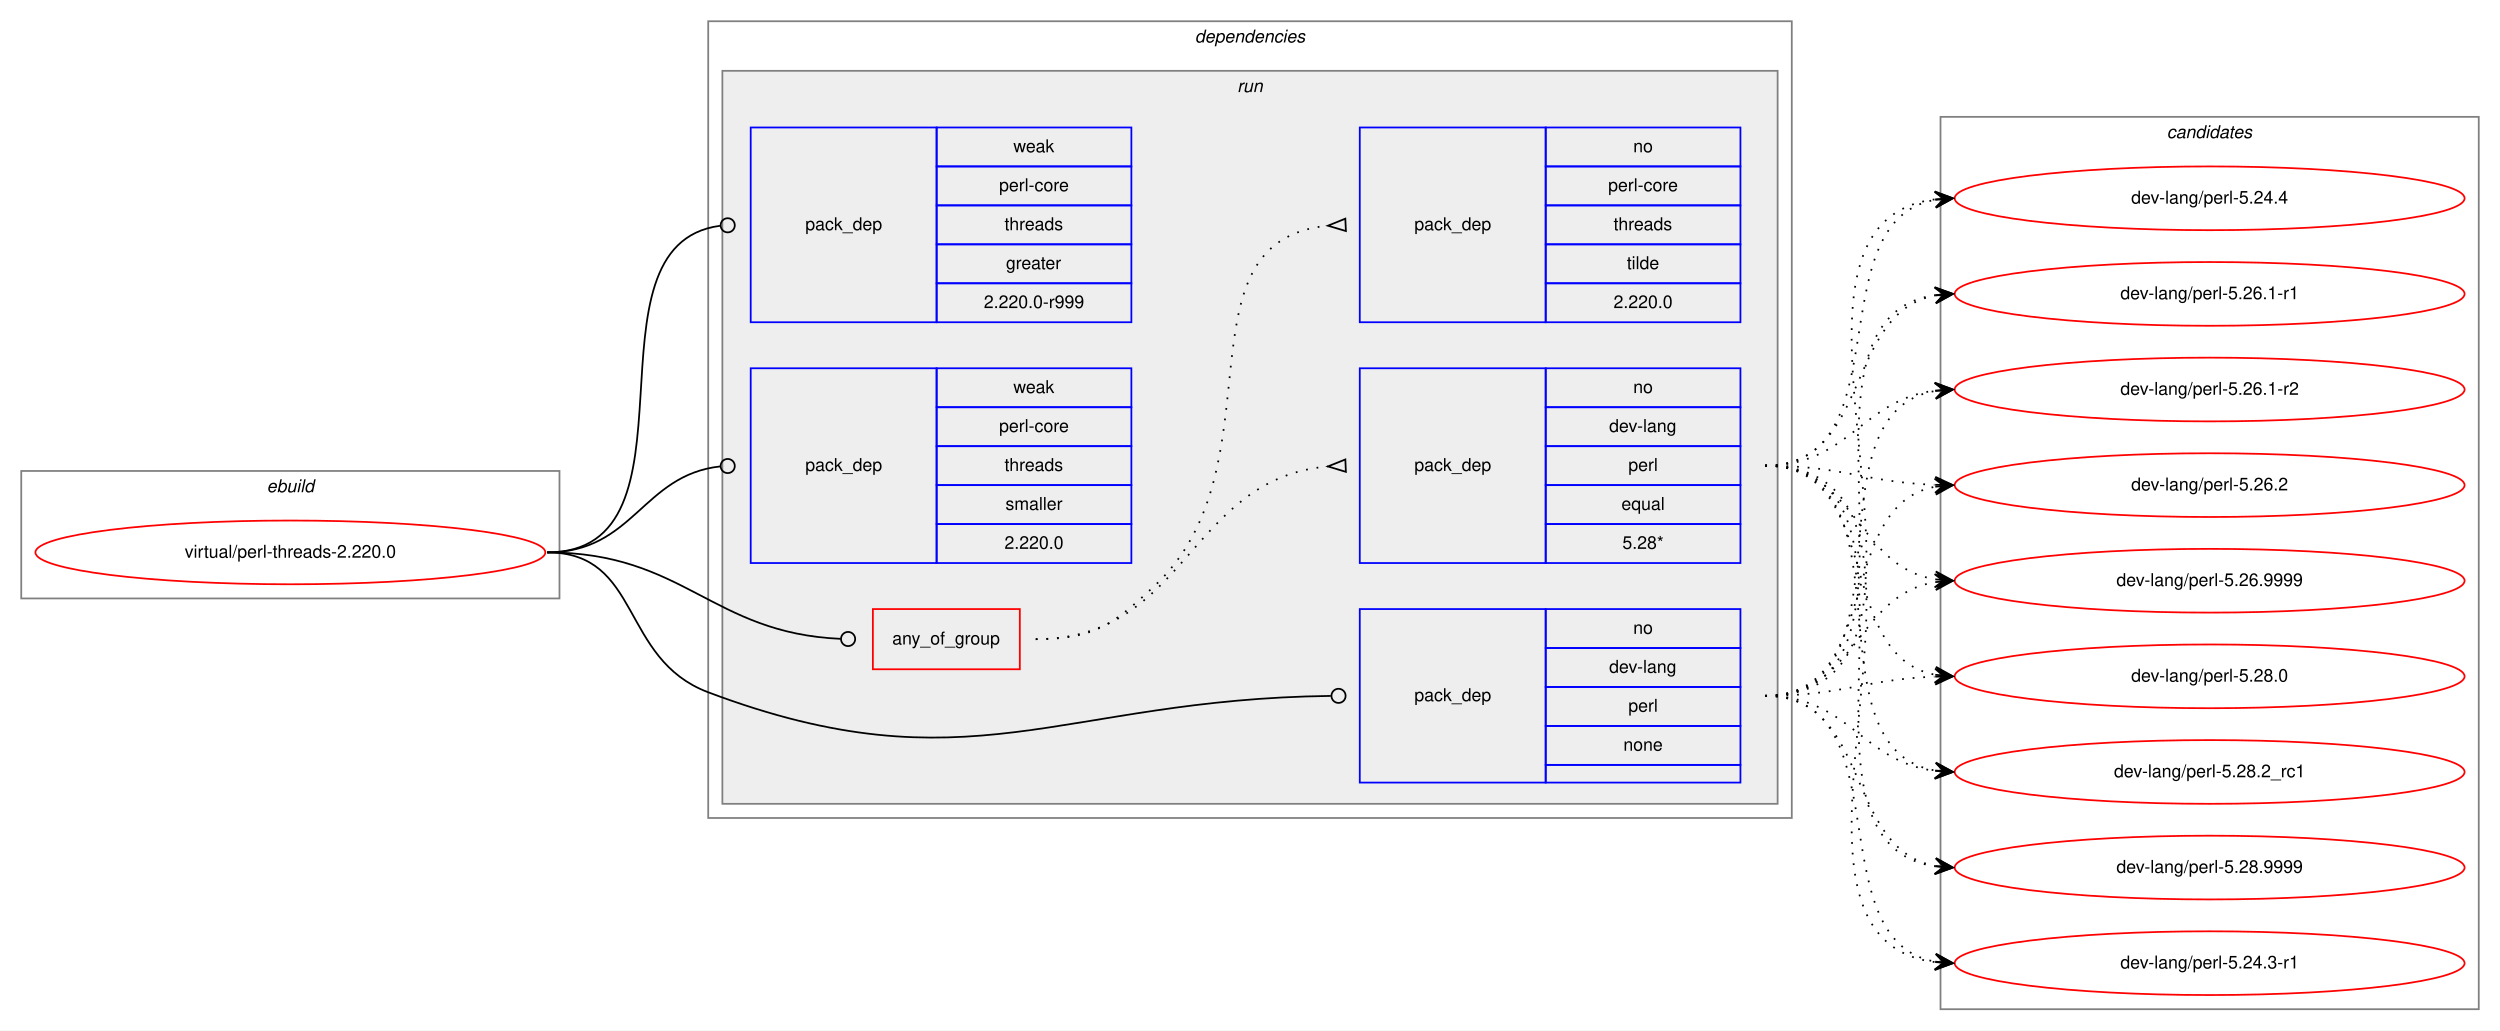
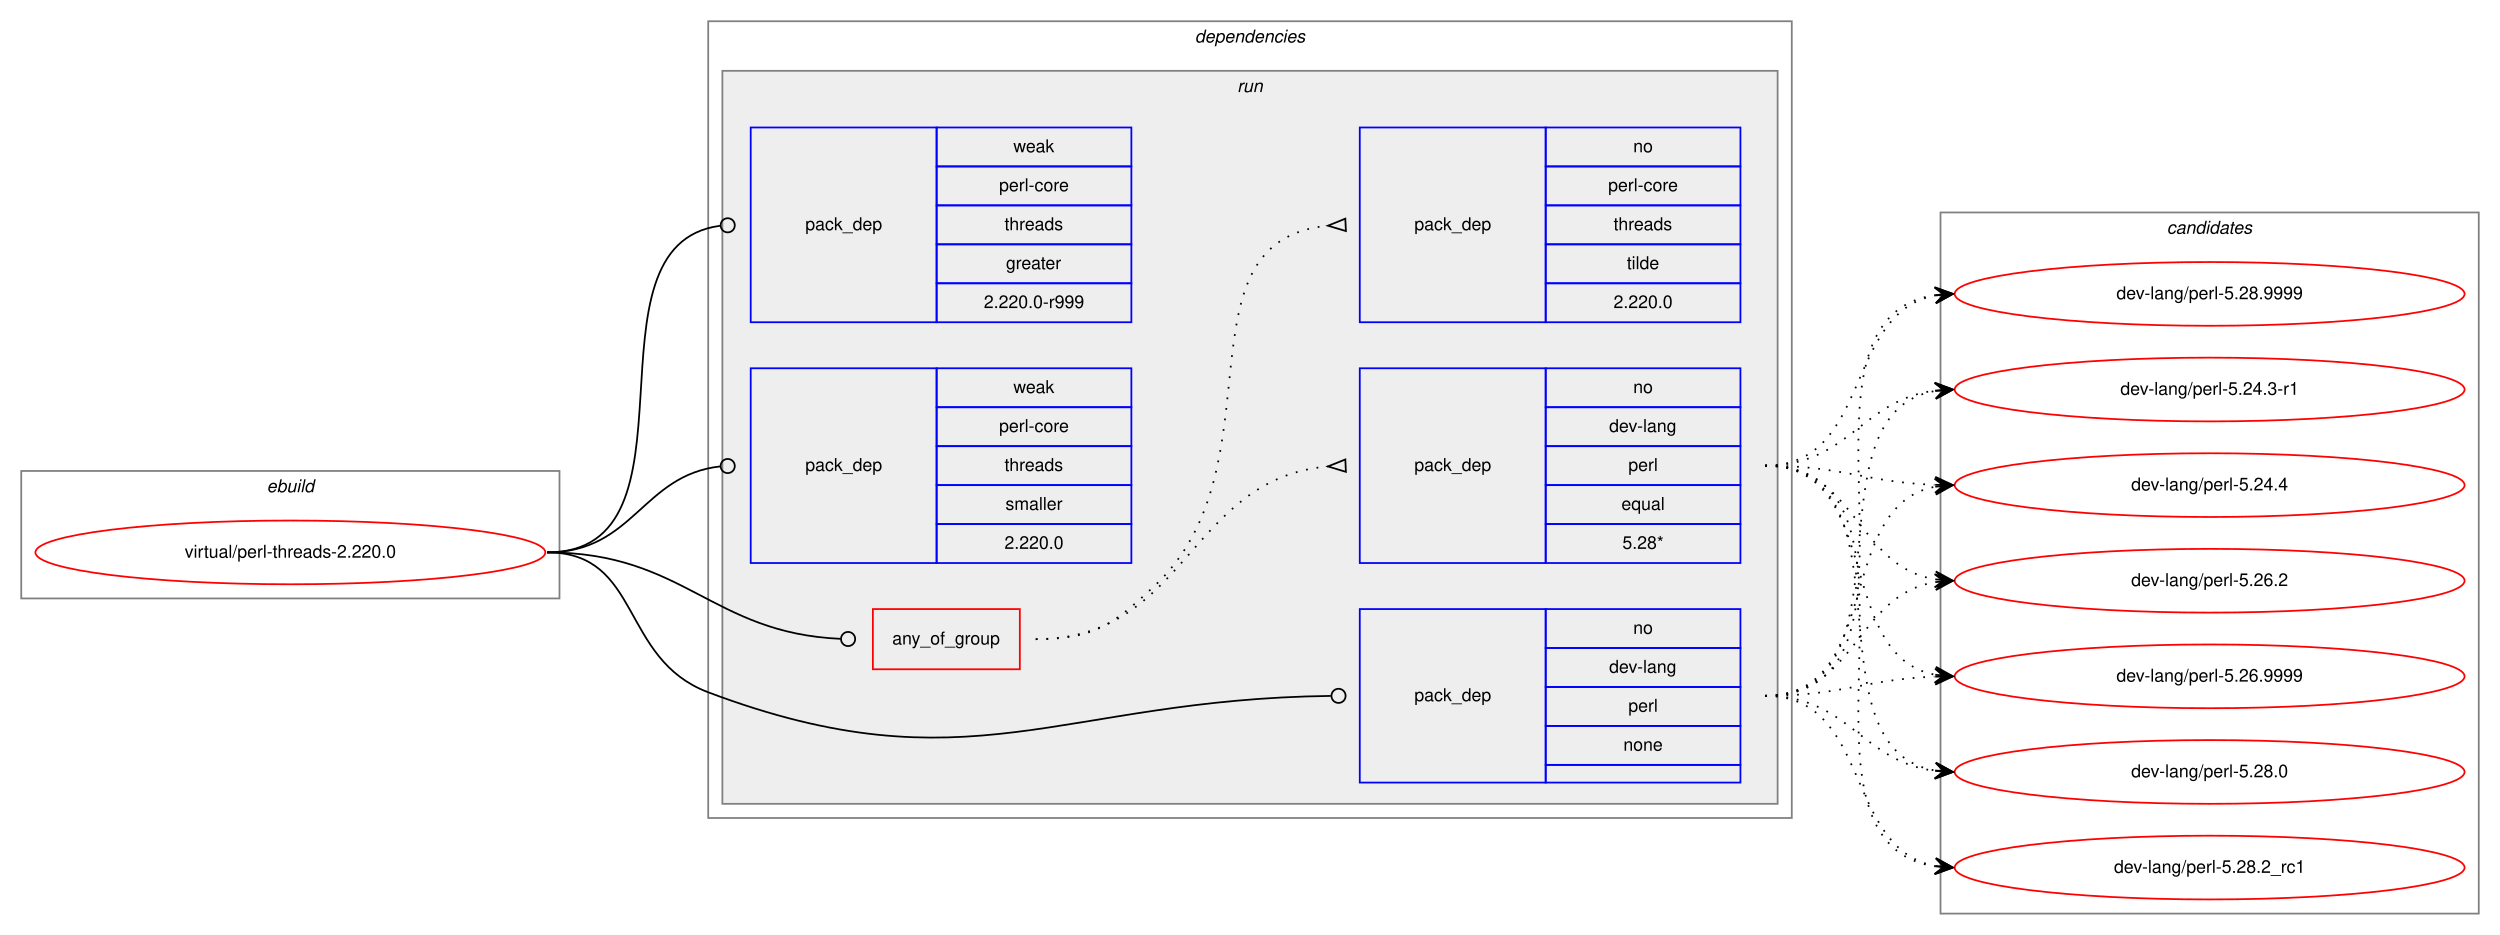
- <svg xmlns="http://www.w3.org/2000/svg" xmlns:xlink="http://www.w3.org/1999/xlink" width="1412pt" height="582pt" viewBox="0.00 0.00 1412.00 582.00">
-   <g id="graph0" class="graph" transform="scale(1 1) rotate(0) translate(4 578)">
-     <polygon fill="white" stroke="transparent" points="-4,4 -4,-578 1408,-578 1408,4 -4,4" />
+ <svg xmlns="http://www.w3.org/2000/svg" xmlns:xlink="http://www.w3.org/1999/xlink" width="1412pt" height="528pt" viewBox="0.00 0.00 1412.00 528.00">
+   <g id="graph0" class="graph" transform="scale(1 1) rotate(0) translate(4 524)">
+     <polygon fill="white" stroke="transparent" points="-4,4 -4,-524 1408,-524 1408,4 -4,4" />
    <g id="clust1" class="cluster">
-       <polygon fill="none" stroke="gray" points="8,-240 8,-312 312,-312 312,-240 8,-240" />
-       <text text-anchor="start" x="146.66" y="-300" font-family="Helvetica,sans-Serif" font-style="italic" font-size="10.00">ebuild</text>
+       <polygon fill="none" stroke="gray" points="8,-186 8,-258 312,-258 312,-186 8,-186" />
+       <text text-anchor="start" x="146.66" y="-246" font-family="Helvetica,sans-Serif" font-style="italic" font-size="10.00">ebuild</text>
    </g>
    <g id="clust2" class="cluster">
-       <polygon fill="none" stroke="gray" points="396,-116 396,-566 1008,-566 1008,-116 396,-116" />
-       <text text-anchor="start" x="670.88" y="-554" font-family="Helvetica,sans-Serif" font-style="italic" font-size="10.00">dependencies</text>
+       <polygon fill="none" stroke="gray" points="396,-62 396,-512 1008,-512 1008,-62 396,-62" />
+       <text text-anchor="start" x="670.88" y="-500" font-family="Helvetica,sans-Serif" font-style="italic" font-size="10.00">dependencies</text>
    </g>
    <g id="clust5" class="cluster">
-       <polygon fill="#eeeeee" stroke="gray" points="404,-124 404,-538 1000,-538 1000,-124 404,-124" />
-       <text text-anchor="start" x="694.78" y="-526" font-family="Helvetica,sans-Serif" font-style="italic" font-size="10.00">run</text>
+       <polygon fill="#eeeeee" stroke="gray" points="404,-70 404,-484 1000,-484 1000,-70 404,-70" />
+       <text text-anchor="start" x="694.78" y="-472" font-family="Helvetica,sans-Serif" font-style="italic" font-size="10.00">run</text>
    </g>
    <g id="clust12" class="cluster">
-       <polygon fill="none" stroke="gray" points="1092,-8 1092,-512 1396,-512 1396,-8 1092,-8" />
-       <text text-anchor="start" x="1219.82" y="-500" font-family="Helvetica,sans-Serif" font-style="italic" font-size="10.00">candidates</text>
+       <polygon fill="none" stroke="gray" points="1092,-8 1092,-404 1396,-404 1396,-8 1092,-8" />
+       <text text-anchor="start" x="1219.82" y="-392" font-family="Helvetica,sans-Serif" font-style="italic" font-size="10.00">candidates</text>
    </g>
    <g id="node1" class="node">
      <g id="a_node1">
        <a xlink:href="../virtual/perl-threads-2.220.0.svg" xlink:title="virtual/perl-threads-2.220.0">
-           <ellipse fill="none" stroke="red" cx="160" cy="-266" rx="144" ry="18" />
-           <text text-anchor="middle" x="160" y="-263" font-family="Helvetica,sans-Serif" font-size="10.00">virtual/perl-threads-2.220.0</text>
+           <ellipse fill="none" stroke="red" cx="160" cy="-212" rx="144" ry="18" />
+           <text text-anchor="middle" x="160" y="-209" font-family="Helvetica,sans-Serif" font-size="10.00">virtual/perl-threads-2.220.0</text>
        </a>
      </g>
    </g>
    <g id="node2" class="node">
-       <polygon fill="none" stroke="red" points="489,-200 489,-234 572,-234 572,-200 489,-200" />
-       <text text-anchor="start" x="499.93" y="-214" font-family="Helvetica,sans-Serif" font-size="10.00">any_of_group</text>
+       <polygon fill="none" stroke="red" points="489,-146 489,-180 572,-180 572,-146 489,-146" />
+       <text text-anchor="start" x="499.93" y="-160" font-family="Helvetica,sans-Serif" font-size="10.00">any_of_group</text>
    </g>
    <g id="edge3" class="edge">
-       <path fill="none" stroke="black" d="M305,-266C382.52,-266 397.64,-220.38 470.77,-217.18" />
-       <ellipse fill="none" stroke="black" cx="475" cy="-217.09" rx="4" ry="4" />
+       <path fill="none" stroke="black" d="M305,-212C382.52,-212 397.64,-166.38 470.77,-163.18" />
+       <ellipse fill="none" stroke="black" cx="475" cy="-163.09" rx="4" ry="4" />
    </g>
    <g id="node5" class="node">
-       <polygon fill="none" stroke="blue" points="764,-136 764,-234 869,-234 869,-136 764,-136" />
-       <text text-anchor="start" x="794.82" y="-182" font-family="Helvetica,sans-Serif" font-size="10.00">pack_dep</text>
-       <polygon fill="none" stroke="blue" points="869,-212 869,-234 979,-234 979,-212 869,-212" />
-       <text text-anchor="start" x="918.44" y="-220" font-family="Helvetica,sans-Serif" font-size="10.00">no</text>
-       <polygon fill="none" stroke="blue" points="869,-190 869,-212 979,-212 979,-190 869,-190" />
-       <text text-anchor="start" x="904.83" y="-198" font-family="Helvetica,sans-Serif" font-size="10.00">dev-lang</text>
-       <polygon fill="none" stroke="blue" points="869,-168 869,-190 979,-190 979,-168 869,-168" />
-       <text text-anchor="start" x="915.67" y="-176" font-family="Helvetica,sans-Serif" font-size="10.00">perl</text>
-       <polygon fill="none" stroke="blue" points="869,-146 869,-168 979,-168 979,-146 869,-146" />
-       <text text-anchor="start" x="912.88" y="-154" font-family="Helvetica,sans-Serif" font-size="10.00">none</text>
-       <polygon fill="none" stroke="blue" points="869,-136 869,-146 979,-146 979,-136 869,-136" />
+       <polygon fill="none" stroke="blue" points="764,-82 764,-180 869,-180 869,-82 764,-82" />
+       <text text-anchor="start" x="794.82" y="-128" font-family="Helvetica,sans-Serif" font-size="10.00">pack_dep</text>
+       <polygon fill="none" stroke="blue" points="869,-158 869,-180 979,-180 979,-158 869,-158" />
+       <text text-anchor="start" x="918.44" y="-166" font-family="Helvetica,sans-Serif" font-size="10.00">no</text>
+       <polygon fill="none" stroke="blue" points="869,-136 869,-158 979,-158 979,-136 869,-136" />
+       <text text-anchor="start" x="904.83" y="-144" font-family="Helvetica,sans-Serif" font-size="10.00">dev-lang</text>
+       <polygon fill="none" stroke="blue" points="869,-114 869,-136 979,-136 979,-114 869,-114" />
+       <text text-anchor="start" x="915.67" y="-122" font-family="Helvetica,sans-Serif" font-size="10.00">perl</text>
+       <polygon fill="none" stroke="blue" points="869,-92 869,-114 979,-114 979,-92 869,-92" />
+       <text text-anchor="start" x="912.88" y="-100" font-family="Helvetica,sans-Serif" font-size="10.00">none</text>
+       <polygon fill="none" stroke="blue" points="869,-82 869,-92 979,-92 979,-82 869,-82" />
    </g>
    <g id="edge4" class="edge">
-       <path fill="none" stroke="black" d="M305,-266C358.56,-266 345.88,-205.88 396,-187 543.1,-131.59 594.2,-183.12 747.66,-184.95" />
-       <ellipse fill="none" stroke="black" cx="752" cy="-184.98" rx="4" ry="4" />
+       <path fill="none" stroke="black" d="M305,-212C358.56,-212 345.88,-151.88 396,-133 543.1,-77.59 594.2,-129.12 747.66,-130.95" />
+       <ellipse fill="none" stroke="black" cx="752" cy="-130.98" rx="4" ry="4" />
    </g>
    <g id="node6" class="node">
-       <polygon fill="none" stroke="blue" points="420,-396 420,-506 525,-506 525,-396 420,-396" />
-       <text text-anchor="start" x="450.82" y="-448" font-family="Helvetica,sans-Serif" font-size="10.00">pack_dep</text>
-       <polygon fill="none" stroke="blue" points="525,-484 525,-506 635,-506 635,-484 525,-484" />
-       <text text-anchor="start" x="568.33" y="-492" font-family="Helvetica,sans-Serif" font-size="10.00">weak</text>
-       <polygon fill="none" stroke="blue" points="525,-462 525,-484 635,-484 635,-462 525,-462" />
-       <text text-anchor="start" x="560.28" y="-470" font-family="Helvetica,sans-Serif" font-size="10.00">perl-core</text>
-       <polygon fill="none" stroke="blue" points="525,-440 525,-462 635,-462 635,-440 525,-440" />
-       <text text-anchor="start" x="563.33" y="-448" font-family="Helvetica,sans-Serif" font-size="10.00">threads</text>
-       <polygon fill="none" stroke="blue" points="525,-418 525,-440 635,-440 635,-418 525,-418" />
-       <text text-anchor="start" x="564.16" y="-426" font-family="Helvetica,sans-Serif" font-size="10.00">greater</text>
-       <polygon fill="none" stroke="blue" points="525,-396 525,-418 635,-418 635,-396 525,-396" />
-       <text text-anchor="start" x="551.66" y="-404" font-family="Helvetica,sans-Serif" font-size="10.00">2.220.0-r999</text>
+       <polygon fill="none" stroke="blue" points="420,-342 420,-452 525,-452 525,-342 420,-342" />
+       <text text-anchor="start" x="450.82" y="-394" font-family="Helvetica,sans-Serif" font-size="10.00">pack_dep</text>
+       <polygon fill="none" stroke="blue" points="525,-430 525,-452 635,-452 635,-430 525,-430" />
+       <text text-anchor="start" x="568.33" y="-438" font-family="Helvetica,sans-Serif" font-size="10.00">weak</text>
+       <polygon fill="none" stroke="blue" points="525,-408 525,-430 635,-430 635,-408 525,-408" />
+       <text text-anchor="start" x="560.28" y="-416" font-family="Helvetica,sans-Serif" font-size="10.00">perl-core</text>
+       <polygon fill="none" stroke="blue" points="525,-386 525,-408 635,-408 635,-386 525,-386" />
+       <text text-anchor="start" x="563.33" y="-394" font-family="Helvetica,sans-Serif" font-size="10.00">threads</text>
+       <polygon fill="none" stroke="blue" points="525,-364 525,-386 635,-386 635,-364 525,-364" />
+       <text text-anchor="start" x="564.16" y="-372" font-family="Helvetica,sans-Serif" font-size="10.00">greater</text>
+       <polygon fill="none" stroke="blue" points="525,-342 525,-364 635,-364 635,-342 525,-342" />
+       <text text-anchor="start" x="551.66" y="-350" font-family="Helvetica,sans-Serif" font-size="10.00">2.220.0-r999</text>
    </g>
    <g id="edge5" class="edge">
-       <path fill="none" stroke="black" d="M305,-266C396.8,-266 321.28,-439.62 402.63,-450.47" />
-       <ellipse fill="none" stroke="black" cx="407.01" cy="-450.75" rx="4" ry="4" />
+       <path fill="none" stroke="black" d="M305,-212C396.8,-212 321.28,-385.62 402.63,-396.47" />
+       <ellipse fill="none" stroke="black" cx="407.01" cy="-396.75" rx="4" ry="4" />
    </g>
    <g id="node7" class="node">
-       <polygon fill="none" stroke="blue" points="420,-260 420,-370 525,-370 525,-260 420,-260" />
-       <text text-anchor="start" x="450.82" y="-312" font-family="Helvetica,sans-Serif" font-size="10.00">pack_dep</text>
-       <polygon fill="none" stroke="blue" points="525,-348 525,-370 635,-370 635,-348 525,-348" />
-       <text text-anchor="start" x="568.33" y="-356" font-family="Helvetica,sans-Serif" font-size="10.00">weak</text>
-       <polygon fill="none" stroke="blue" points="525,-326 525,-348 635,-348 635,-326 525,-326" />
-       <text text-anchor="start" x="560.28" y="-334" font-family="Helvetica,sans-Serif" font-size="10.00">perl-core</text>
-       <polygon fill="none" stroke="blue" points="525,-304 525,-326 635,-326 635,-304 525,-304" />
-       <text text-anchor="start" x="563.33" y="-312" font-family="Helvetica,sans-Serif" font-size="10.00">threads</text>
-       <polygon fill="none" stroke="blue" points="525,-282 525,-304 635,-304 635,-282 525,-282" />
-       <text text-anchor="start" x="563.89" y="-290" font-family="Helvetica,sans-Serif" font-size="10.00">smaller</text>
-       <polygon fill="none" stroke="blue" points="525,-260 525,-282 635,-282 635,-260 525,-260" />
-       <text text-anchor="start" x="563.32" y="-268" font-family="Helvetica,sans-Serif" font-size="10.00">2.220.0</text>
+       <polygon fill="none" stroke="blue" points="420,-206 420,-316 525,-316 525,-206 420,-206" />
+       <text text-anchor="start" x="450.82" y="-258" font-family="Helvetica,sans-Serif" font-size="10.00">pack_dep</text>
+       <polygon fill="none" stroke="blue" points="525,-294 525,-316 635,-316 635,-294 525,-294" />
+       <text text-anchor="start" x="568.33" y="-302" font-family="Helvetica,sans-Serif" font-size="10.00">weak</text>
+       <polygon fill="none" stroke="blue" points="525,-272 525,-294 635,-294 635,-272 525,-272" />
+       <text text-anchor="start" x="560.28" y="-280" font-family="Helvetica,sans-Serif" font-size="10.00">perl-core</text>
+       <polygon fill="none" stroke="blue" points="525,-250 525,-272 635,-272 635,-250 525,-250" />
+       <text text-anchor="start" x="563.33" y="-258" font-family="Helvetica,sans-Serif" font-size="10.00">threads</text>
+       <polygon fill="none" stroke="blue" points="525,-228 525,-250 635,-250 635,-228 525,-228" />
+       <text text-anchor="start" x="563.89" y="-236" font-family="Helvetica,sans-Serif" font-size="10.00">smaller</text>
+       <polygon fill="none" stroke="blue" points="525,-206 525,-228 635,-228 635,-206 525,-206" />
+       <text text-anchor="start" x="563.32" y="-214" font-family="Helvetica,sans-Serif" font-size="10.00">2.220.0</text>
    </g>
    <g id="edge6" class="edge">
-       <path fill="none" stroke="black" d="M305,-266C354.06,-266 358.71,-309.79 402.91,-314.58" />
-       <ellipse fill="none" stroke="black" cx="407.01" cy="-314.79" rx="4" ry="4" />
+       <path fill="none" stroke="black" d="M305,-212C354.06,-212 358.71,-255.79 402.91,-260.58" />
+       <ellipse fill="none" stroke="black" cx="407.01" cy="-260.79" rx="4" ry="4" />
    </g>
    <g id="node3" class="node">
-       <polygon fill="none" stroke="blue" points="764,-260 764,-370 869,-370 869,-260 764,-260" />
-       <text text-anchor="start" x="794.82" y="-312" font-family="Helvetica,sans-Serif" font-size="10.00">pack_dep</text>
-       <polygon fill="none" stroke="blue" points="869,-348 869,-370 979,-370 979,-348 869,-348" />
-       <text text-anchor="start" x="918.44" y="-356" font-family="Helvetica,sans-Serif" font-size="10.00">no</text>
-       <polygon fill="none" stroke="blue" points="869,-326 869,-348 979,-348 979,-326 869,-326" />
-       <text text-anchor="start" x="904.83" y="-334" font-family="Helvetica,sans-Serif" font-size="10.00">dev-lang</text>
-       <polygon fill="none" stroke="blue" points="869,-304 869,-326 979,-326 979,-304 869,-304" />
-       <text text-anchor="start" x="915.67" y="-312" font-family="Helvetica,sans-Serif" font-size="10.00">perl</text>
-       <polygon fill="none" stroke="blue" points="869,-282 869,-304 979,-304 979,-282 869,-282" />
-       <text text-anchor="start" x="911.77" y="-290" font-family="Helvetica,sans-Serif" font-size="10.00">equal</text>
-       <polygon fill="none" stroke="blue" points="869,-260 869,-282 979,-282 979,-260 869,-260" />
-       <text text-anchor="start" x="912.33" y="-268" font-family="Helvetica,sans-Serif" font-size="10.00">5.28*</text>
+       <polygon fill="none" stroke="blue" points="764,-206 764,-316 869,-316 869,-206 764,-206" />
+       <text text-anchor="start" x="794.82" y="-258" font-family="Helvetica,sans-Serif" font-size="10.00">pack_dep</text>
+       <polygon fill="none" stroke="blue" points="869,-294 869,-316 979,-316 979,-294 869,-294" />
+       <text text-anchor="start" x="918.44" y="-302" font-family="Helvetica,sans-Serif" font-size="10.00">no</text>
+       <polygon fill="none" stroke="blue" points="869,-272 869,-294 979,-294 979,-272 869,-272" />
+       <text text-anchor="start" x="904.83" y="-280" font-family="Helvetica,sans-Serif" font-size="10.00">dev-lang</text>
+       <polygon fill="none" stroke="blue" points="869,-250 869,-272 979,-272 979,-250 869,-250" />
+       <text text-anchor="start" x="915.67" y="-258" font-family="Helvetica,sans-Serif" font-size="10.00">perl</text>
+       <polygon fill="none" stroke="blue" points="869,-228 869,-250 979,-250 979,-228 869,-228" />
+       <text text-anchor="start" x="911.77" y="-236" font-family="Helvetica,sans-Serif" font-size="10.00">equal</text>
+       <polygon fill="none" stroke="blue" points="869,-206 869,-228 979,-228 979,-206 869,-206" />
+       <text text-anchor="start" x="912.33" y="-214" font-family="Helvetica,sans-Serif" font-size="10.00">5.28*</text>
    </g>
    <g id="edge1" class="edge">
-       <path fill="none" stroke="black" stroke-dasharray="1,5" d="M581,-217C666.66,-217 666.97,-307.49 745.97,-314.56" />
-       <polygon fill="none" stroke="black" points="755.85,-318.5 746.01,-314.56 756.15,-311.5 755.85,-318.5" />
+       <path fill="none" stroke="black" stroke-dasharray="1,5" d="M581,-163C666.66,-163 666.97,-253.49 745.97,-260.56" />
+       <polygon fill="none" stroke="black" points="755.85,-264.5 746.01,-260.56 756.15,-257.5 755.85,-264.5" />
    </g>
    <g id="node4" class="node">
-       <polygon fill="none" stroke="blue" points="764,-396 764,-506 869,-506 869,-396 764,-396" />
-       <text text-anchor="start" x="794.82" y="-448" font-family="Helvetica,sans-Serif" font-size="10.00">pack_dep</text>
-       <polygon fill="none" stroke="blue" points="869,-484 869,-506 979,-506 979,-484 869,-484" />
-       <text text-anchor="start" x="918.44" y="-492" font-family="Helvetica,sans-Serif" font-size="10.00">no</text>
-       <polygon fill="none" stroke="blue" points="869,-462 869,-484 979,-484 979,-462 869,-462" />
-       <text text-anchor="start" x="904.28" y="-470" font-family="Helvetica,sans-Serif" font-size="10.00">perl-core</text>
-       <polygon fill="none" stroke="blue" points="869,-440 869,-462 979,-462 979,-440 869,-440" />
-       <text text-anchor="start" x="907.33" y="-448" font-family="Helvetica,sans-Serif" font-size="10.00">threads</text>
-       <polygon fill="none" stroke="blue" points="869,-418 869,-440 979,-440 979,-418 869,-418" />
-       <text text-anchor="start" x="914.83" y="-426" font-family="Helvetica,sans-Serif" font-size="10.00">tilde</text>
-       <polygon fill="none" stroke="blue" points="869,-396 869,-418 979,-418 979,-396 869,-396" />
-       <text text-anchor="start" x="907.32" y="-404" font-family="Helvetica,sans-Serif" font-size="10.00">2.220.0</text>
+       <polygon fill="none" stroke="blue" points="764,-342 764,-452 869,-452 869,-342 764,-342" />
+       <text text-anchor="start" x="794.82" y="-394" font-family="Helvetica,sans-Serif" font-size="10.00">pack_dep</text>
+       <polygon fill="none" stroke="blue" points="869,-430 869,-452 979,-452 979,-430 869,-430" />
+       <text text-anchor="start" x="918.44" y="-438" font-family="Helvetica,sans-Serif" font-size="10.00">no</text>
+       <polygon fill="none" stroke="blue" points="869,-408 869,-430 979,-430 979,-408 869,-408" />
+       <text text-anchor="start" x="904.28" y="-416" font-family="Helvetica,sans-Serif" font-size="10.00">perl-core</text>
+       <polygon fill="none" stroke="blue" points="869,-386 869,-408 979,-408 979,-386 869,-386" />
+       <text text-anchor="start" x="907.33" y="-394" font-family="Helvetica,sans-Serif" font-size="10.00">threads</text>
+       <polygon fill="none" stroke="blue" points="869,-364 869,-386 979,-386 979,-364 869,-364" />
+       <text text-anchor="start" x="914.83" y="-372" font-family="Helvetica,sans-Serif" font-size="10.00">tilde</text>
+       <polygon fill="none" stroke="blue" points="869,-342 869,-364 979,-364 979,-342 869,-342" />
+       <text text-anchor="start" x="907.32" y="-350" font-family="Helvetica,sans-Serif" font-size="10.00">2.220.0</text>
    </g>
    <g id="edge2" class="edge">
-       <path fill="none" stroke="black" stroke-dasharray="1,5" d="M581,-217C613.63,-217 624.18,-224.7 648,-247 720.26,-314.65 658.12,-441.66 745.8,-450.51" />
-       <polygon fill="none" stroke="black" points="755.83,-454.5 746.01,-450.52 756.17,-447.5 755.83,-454.5" />
+       <path fill="none" stroke="black" stroke-dasharray="1,5" d="M581,-163C613.63,-163 624.18,-170.7 648,-193 720.26,-260.65 658.12,-387.66 745.8,-396.51" />
+       <polygon fill="none" stroke="black" points="755.83,-400.5 746.01,-396.52 756.17,-393.5 755.83,-400.5" />
    </g>
    <g id="node8" class="node">
      <g id="a_node8">
        <a xlink:href="../dev-lang/perl-5.24.3-r1.svg" xlink:title="dev-lang/perl-5.24.3-r1">
-           <ellipse fill="none" stroke="red" cx="1244" cy="-34" rx="144" ry="18" />
-           <text text-anchor="middle" x="1244" y="-31" font-family="Helvetica,sans-Serif" font-size="10.00">dev-lang/perl-5.24.3-r1</text>
+           <ellipse fill="none" stroke="red" cx="1244" cy="-304" rx="144" ry="18" />
+           <text text-anchor="middle" x="1244" y="-301" font-family="Helvetica,sans-Serif" font-size="10.00">dev-lang/perl-5.24.3-r1</text>
        </a>
      </g>
    </g>
    <g id="edge7" class="edge">
-       <path fill="none" stroke="black" stroke-dasharray="1,5" d="M993,-315C1122.83,-315 974.1,-49.16 1088.7,-34.62" />
-       <polygon fill="black" stroke="black" points="1099,-34 1089.29,-39.09 1094.01,-34.3 1089.02,-34.6 1089.02,-34.6 1089.02,-34.6 1094.01,-34.3 1088.75,-30.11 1099,-34 1099,-34" />
+       <path fill="none" stroke="black" stroke-dasharray="1,5" d="M993,-261C1040.27,-261 1047.32,-298.17 1088.93,-303.39" />
+       <polygon fill="black" stroke="black" points="1099,-304 1088.75,-307.89 1094.01,-303.7 1089.02,-303.4 1089.02,-303.4 1089.02,-303.4 1094.01,-303.7 1089.29,-298.91 1099,-304 1099,-304" />
    </g>
    <g id="node9" class="node">
      <g id="a_node9">
        <a xlink:href="../dev-lang/perl-5.24.4.svg" xlink:title="dev-lang/perl-5.24.4">
-           <ellipse fill="none" stroke="red" cx="1244" cy="-466" rx="144" ry="18" />
-           <text text-anchor="middle" x="1244" y="-463" font-family="Helvetica,sans-Serif" font-size="10.00">dev-lang/perl-5.24.4</text>
+           <ellipse fill="none" stroke="red" cx="1244" cy="-250" rx="144" ry="18" />
+           <text text-anchor="middle" x="1244" y="-247" font-family="Helvetica,sans-Serif" font-size="10.00">dev-lang/perl-5.24.4</text>
        </a>
      </g>
    </g>
    <g id="edge8" class="edge">
-       <path fill="none" stroke="black" stroke-dasharray="1,5" d="M993,-315C1071.31,-315 1021.93,-452.74 1088.77,-465.11" />
-       <polygon fill="black" stroke="black" points="1099,-466 1088.65,-469.62 1094.02,-465.57 1089.04,-465.14 1089.04,-465.14 1089.04,-465.14 1094.02,-465.57 1089.43,-460.65 1099,-466 1099,-466" />
+       <path fill="none" stroke="black" stroke-dasharray="1,5" d="M993,-261C1036.66,-261 1049.65,-251.65 1088.53,-250.19" />
+       <polygon fill="black" stroke="black" points="1099,-250 1089.08,-254.68 1094,-250.09 1089,-250.18 1089,-250.18 1089,-250.18 1094,-250.09 1088.92,-245.68 1099,-250 1099,-250" />
    </g>
    <g id="node10" class="node">
      <g id="a_node10">
-         <a xlink:href="../dev-lang/perl-5.26.1-r1.svg" xlink:title="dev-lang/perl-5.26.1-r1">
-           <ellipse fill="none" stroke="red" cx="1244" cy="-412" rx="144" ry="18" />
-           <text text-anchor="middle" x="1244" y="-409" font-family="Helvetica,sans-Serif" font-size="10.00">dev-lang/perl-5.26.1-r1</text>
+         <a xlink:href="../dev-lang/perl-5.26.2.svg" xlink:title="dev-lang/perl-5.26.2">
+           <ellipse fill="none" stroke="red" cx="1244" cy="-196" rx="144" ry="18" />
+           <text text-anchor="middle" x="1244" y="-193" font-family="Helvetica,sans-Serif" font-size="10.00">dev-lang/perl-5.26.2</text>
        </a>
      </g>
    </g>
    <g id="edge9" class="edge">
-       <path fill="none" stroke="black" stroke-dasharray="1,5" d="M993,-315C1053.24,-315 1037.33,-401.32 1088.94,-411.1" />
-       <polygon fill="black" stroke="black" points="1099,-412 1088.64,-415.59 1094.02,-411.56 1089.04,-411.11 1089.04,-411.11 1089.04,-411.11 1094.02,-411.56 1089.44,-406.63 1099,-412 1099,-412" />
+       <path fill="none" stroke="black" stroke-dasharray="1,5" d="M993,-261C1044.7,-261 1044.07,-204.11 1089.03,-196.78" />
+       <polygon fill="black" stroke="black" points="1099,-196 1089.38,-201.26 1094.02,-196.39 1089.03,-196.78 1089.03,-196.78 1089.03,-196.78 1094.02,-196.39 1088.68,-192.29 1099,-196 1099,-196" />
    </g>
    <g id="node11" class="node">
      <g id="a_node11">
-         <a xlink:href="../dev-lang/perl-5.26.1-r2.svg" xlink:title="dev-lang/perl-5.26.1-r2">
-           <ellipse fill="none" stroke="red" cx="1244" cy="-358" rx="144" ry="18" />
-           <text text-anchor="middle" x="1244" y="-355" font-family="Helvetica,sans-Serif" font-size="10.00">dev-lang/perl-5.26.1-r2</text>
+         <a xlink:href="../dev-lang/perl-5.26.9999.svg" xlink:title="dev-lang/perl-5.26.9999">
+           <ellipse fill="none" stroke="red" cx="1244" cy="-142" rx="144" ry="18" />
+           <text text-anchor="middle" x="1244" y="-139" font-family="Helvetica,sans-Serif" font-size="10.00">dev-lang/perl-5.26.9999</text>
        </a>
      </g>
    </g>
    <g id="edge10" class="edge">
-       <path fill="none" stroke="black" stroke-dasharray="1,5" d="M993,-315C1040.27,-315 1047.32,-352.17 1088.93,-357.39" />
-       <polygon fill="black" stroke="black" points="1099,-358 1088.75,-361.89 1094.01,-357.7 1089.02,-357.4 1089.02,-357.4 1089.02,-357.4 1094.01,-357.7 1089.29,-352.91 1099,-358 1099,-358" />
+       <path fill="none" stroke="black" stroke-dasharray="1,5" d="M993,-261C1060.23,-261 1031.52,-153.78 1089.01,-142.89" />
+       <polygon fill="black" stroke="black" points="1099,-142 1089.44,-147.37 1094.02,-142.44 1089.04,-142.89 1089.04,-142.89 1089.04,-142.89 1094.02,-142.44 1088.64,-138.4 1099,-142 1099,-142" />
    </g>
    <g id="node12" class="node">
      <g id="a_node12">
-         <a xlink:href="../dev-lang/perl-5.26.2.svg" xlink:title="dev-lang/perl-5.26.2">
-           <ellipse fill="none" stroke="red" cx="1244" cy="-304" rx="144" ry="18" />
-           <text text-anchor="middle" x="1244" y="-301" font-family="Helvetica,sans-Serif" font-size="10.00">dev-lang/perl-5.26.2</text>
+         <a xlink:href="../dev-lang/perl-5.28.0.svg" xlink:title="dev-lang/perl-5.28.0">
+           <ellipse fill="none" stroke="red" cx="1244" cy="-88" rx="144" ry="18" />
+           <text text-anchor="middle" x="1244" y="-85" font-family="Helvetica,sans-Serif" font-size="10.00">dev-lang/perl-5.28.0</text>
        </a>
      </g>
    </g>
    <g id="edge11" class="edge">
-       <path fill="none" stroke="black" stroke-dasharray="1,5" d="M993,-315C1036.66,-315 1049.65,-305.65 1088.53,-304.19" />
-       <polygon fill="black" stroke="black" points="1099,-304 1089.08,-308.68 1094,-304.09 1089,-304.18 1089,-304.18 1089,-304.18 1094,-304.09 1088.92,-299.68 1099,-304 1099,-304" />
+       <path fill="none" stroke="black" stroke-dasharray="1,5" d="M993,-261C1079.48,-261 1014.65,-101.9 1088.71,-88.85" />
+       <polygon fill="black" stroke="black" points="1099,-88 1089.4,-93.31 1094.02,-88.41 1089.03,-88.82 1089.03,-88.82 1089.03,-88.82 1094.02,-88.41 1088.66,-84.34 1099,-88 1099,-88" />
    </g>
    <g id="node13" class="node">
      <g id="a_node13">
-         <a xlink:href="../dev-lang/perl-5.26.9999.svg" xlink:title="dev-lang/perl-5.26.9999">
-           <ellipse fill="none" stroke="red" cx="1244" cy="-250" rx="144" ry="18" />
-           <text text-anchor="middle" x="1244" y="-247" font-family="Helvetica,sans-Serif" font-size="10.00">dev-lang/perl-5.26.9999</text>
+         <a xlink:href="../dev-lang/perl-5.28.2_rc1.svg" xlink:title="dev-lang/perl-5.28.2_rc1">
+           <ellipse fill="none" stroke="red" cx="1244" cy="-34" rx="144" ry="18" />
+           <text text-anchor="middle" x="1244" y="-31" font-family="Helvetica,sans-Serif" font-size="10.00">dev-lang/perl-5.28.2_rc1</text>
        </a>
      </g>
    </g>
    <g id="edge12" class="edge">
-       <path fill="none" stroke="black" stroke-dasharray="1,5" d="M993,-315C1044.7,-315 1044.07,-258.11 1089.03,-250.78" />
-       <polygon fill="black" stroke="black" points="1099,-250 1089.38,-255.26 1094.02,-250.39 1089.03,-250.78 1089.03,-250.78 1089.03,-250.78 1094.02,-250.39 1088.68,-246.29 1099,-250 1099,-250" />
+       <path fill="none" stroke="black" stroke-dasharray="1,5" d="M993,-261C1100.76,-261 994.94,-48.4 1088.93,-34.69" />
+       <polygon fill="black" stroke="black" points="1099,-34 1089.33,-39.18 1094.01,-34.34 1089.02,-34.69 1089.02,-34.69 1089.02,-34.69 1094.01,-34.34 1088.71,-30.2 1099,-34 1099,-34" />
    </g>
    <g id="node14" class="node">
      <g id="a_node14">
-         <a xlink:href="../dev-lang/perl-5.28.0.svg" xlink:title="dev-lang/perl-5.28.0">
-           <ellipse fill="none" stroke="red" cx="1244" cy="-196" rx="144" ry="18" />
-           <text text-anchor="middle" x="1244" y="-193" font-family="Helvetica,sans-Serif" font-size="10.00">dev-lang/perl-5.28.0</text>
+         <a xlink:href="../dev-lang/perl-5.28.9999.svg" xlink:title="dev-lang/perl-5.28.9999">
+           <ellipse fill="none" stroke="red" cx="1244" cy="-358" rx="144" ry="18" />
+           <text text-anchor="middle" x="1244" y="-355" font-family="Helvetica,sans-Serif" font-size="10.00">dev-lang/perl-5.28.9999</text>
        </a>
      </g>
    </g>
    <g id="edge13" class="edge">
-       <path fill="none" stroke="black" stroke-dasharray="1,5" d="M993,-315C1060.23,-315 1031.52,-207.78 1089.01,-196.89" />
-       <polygon fill="black" stroke="black" points="1099,-196 1089.44,-201.37 1094.02,-196.44 1089.04,-196.89 1089.04,-196.89 1089.04,-196.89 1094.02,-196.44 1088.64,-192.4 1099,-196 1099,-196" />
-     </g>
-     <g id="node15" class="node">
-       <g id="a_node15">
-         <a xlink:href="../dev-lang/perl-5.28.2_rc1.svg" xlink:title="dev-lang/perl-5.28.2_rc1">
-           <ellipse fill="none" stroke="red" cx="1244" cy="-142" rx="144" ry="18" />
-           <text text-anchor="middle" x="1244" y="-139" font-family="Helvetica,sans-Serif" font-size="10.00">dev-lang/perl-5.28.2_rc1</text>
-         </a>
-       </g>
+       <path fill="none" stroke="black" stroke-dasharray="1,5" d="M993,-261C1053.24,-261 1037.33,-347.32 1088.94,-357.1" />
+       <polygon fill="black" stroke="black" points="1099,-358 1088.64,-361.59 1094.02,-357.56 1089.04,-357.11 1089.04,-357.11 1089.04,-357.11 1094.02,-357.56 1089.44,-352.63 1099,-358 1099,-358" />
    </g>
    <g id="edge14" class="edge">
-       <path fill="none" stroke="black" stroke-dasharray="1,5" d="M993,-315C1079.48,-315 1014.65,-155.9 1088.71,-142.85" />
-       <polygon fill="black" stroke="black" points="1099,-142 1089.4,-147.31 1094.02,-142.41 1089.03,-142.82 1089.03,-142.82 1089.03,-142.82 1094.02,-142.41 1088.66,-138.34 1099,-142 1099,-142" />
-     </g>
-     <g id="node16" class="node">
-       <g id="a_node16">
-         <a xlink:href="../dev-lang/perl-5.28.9999.svg" xlink:title="dev-lang/perl-5.28.9999">
-           <ellipse fill="none" stroke="red" cx="1244" cy="-88" rx="144" ry="18" />
-           <text text-anchor="middle" x="1244" y="-85" font-family="Helvetica,sans-Serif" font-size="10.00">dev-lang/perl-5.28.9999</text>
-         </a>
-       </g>
+       <path fill="none" stroke="black" stroke-dasharray="1,5" d="M993,-131C1079.48,-131 1014.65,-290.1 1088.71,-303.15" />
+       <polygon fill="black" stroke="black" points="1099,-304 1088.66,-307.66 1094.02,-303.59 1089.03,-303.18 1089.03,-303.18 1089.03,-303.18 1094.02,-303.59 1089.4,-298.69 1099,-304 1099,-304" />
    </g>
    <g id="edge15" class="edge">
-       <path fill="none" stroke="black" stroke-dasharray="1,5" d="M993,-315C1100.76,-315 994.94,-102.4 1088.93,-88.69" />
-       <polygon fill="black" stroke="black" points="1099,-88 1089.33,-93.18 1094.01,-88.34 1089.02,-88.69 1089.02,-88.69 1089.02,-88.69 1094.01,-88.34 1088.71,-84.2 1099,-88 1099,-88" />
+       <path fill="none" stroke="black" stroke-dasharray="1,5" d="M993,-131C1060.23,-131 1031.52,-238.22 1089.01,-249.11" />
+       <polygon fill="black" stroke="black" points="1099,-250 1088.64,-253.6 1094.02,-249.56 1089.04,-249.11 1089.04,-249.11 1089.04,-249.11 1094.02,-249.56 1089.44,-244.63 1099,-250 1099,-250" />
    </g>
    <g id="edge16" class="edge">
-       <path fill="none" stroke="black" stroke-dasharray="1,5" d="M993,-185C1071.31,-185 1021.93,-47.26 1088.77,-34.89" />
-       <polygon fill="black" stroke="black" points="1099,-34 1089.43,-39.35 1094.02,-34.43 1089.04,-34.86 1089.04,-34.86 1089.04,-34.86 1094.02,-34.43 1088.65,-30.38 1099,-34 1099,-34" />
+       <path fill="none" stroke="black" stroke-dasharray="1,5" d="M993,-131C1044.7,-131 1044.07,-187.89 1089.03,-195.22" />
+       <polygon fill="black" stroke="black" points="1099,-196 1088.68,-199.71 1094.02,-195.61 1089.03,-195.22 1089.03,-195.22 1089.03,-195.22 1094.02,-195.61 1089.38,-190.74 1099,-196 1099,-196" />
    </g>
    <g id="edge17" class="edge">
-       <path fill="none" stroke="black" stroke-dasharray="1,5" d="M993,-185C1122.83,-185 974.1,-450.84 1088.7,-465.38" />
-       <polygon fill="black" stroke="black" points="1099,-466 1088.75,-469.89 1094.01,-465.7 1089.02,-465.4 1089.02,-465.4 1089.02,-465.4 1094.01,-465.7 1089.29,-460.91 1099,-466 1099,-466" />
+       <path fill="none" stroke="black" stroke-dasharray="1,5" d="M993,-131C1036.66,-131 1049.65,-140.35 1088.53,-141.81" />
+       <polygon fill="black" stroke="black" points="1099,-142 1088.92,-146.32 1094,-141.91 1089,-141.82 1089,-141.82 1089,-141.82 1094,-141.91 1089.08,-137.32 1099,-142 1099,-142" />
    </g>
    <g id="edge18" class="edge">
-       <path fill="none" stroke="black" stroke-dasharray="1,5" d="M993,-185C1100.76,-185 994.94,-397.6 1088.93,-411.31" />
-       <polygon fill="black" stroke="black" points="1099,-412 1088.71,-415.8 1094.01,-411.66 1089.02,-411.31 1089.02,-411.31 1089.02,-411.31 1094.01,-411.66 1089.33,-406.82 1099,-412 1099,-412" />
+       <path fill="none" stroke="black" stroke-dasharray="1,5" d="M993,-131C1040.27,-131 1047.32,-93.83 1088.93,-88.61" />
+       <polygon fill="black" stroke="black" points="1099,-88 1089.29,-93.09 1094.01,-88.3 1089.02,-88.6 1089.02,-88.6 1089.02,-88.6 1094.01,-88.3 1088.75,-84.11 1099,-88 1099,-88" />
    </g>
    <g id="edge19" class="edge">
-       <path fill="none" stroke="black" stroke-dasharray="1,5" d="M993,-185C1079.48,-185 1014.65,-344.1 1088.71,-357.15" />
-       <polygon fill="black" stroke="black" points="1099,-358 1088.66,-361.66 1094.02,-357.59 1089.03,-357.18 1089.03,-357.18 1089.03,-357.18 1094.02,-357.59 1089.4,-352.69 1099,-358 1099,-358" />
+       <path fill="none" stroke="black" stroke-dasharray="1,5" d="M993,-131C1053.24,-131 1037.33,-44.68 1088.94,-34.9" />
+       <polygon fill="black" stroke="black" points="1099,-34 1089.44,-39.37 1094.02,-34.44 1089.04,-34.89 1089.04,-34.89 1089.04,-34.89 1094.02,-34.44 1088.64,-30.41 1099,-34 1099,-34" />
    </g>
    <g id="edge20" class="edge">
-       <path fill="none" stroke="black" stroke-dasharray="1,5" d="M993,-185C1060.23,-185 1031.52,-292.22 1089.01,-303.11" />
-       <polygon fill="black" stroke="black" points="1099,-304 1088.64,-307.6 1094.02,-303.56 1089.04,-303.11 1089.04,-303.11 1089.04,-303.11 1094.02,-303.56 1089.44,-298.63 1099,-304 1099,-304" />
-     </g>
-     <g id="edge21" class="edge">
-       <path fill="none" stroke="black" stroke-dasharray="1,5" d="M993,-185C1044.7,-185 1044.07,-241.89 1089.03,-249.22" />
-       <polygon fill="black" stroke="black" points="1099,-250 1088.68,-253.71 1094.02,-249.61 1089.03,-249.22 1089.03,-249.22 1089.03,-249.22 1094.02,-249.61 1089.38,-244.74 1099,-250 1099,-250" />
-     </g>
-     <g id="edge22" class="edge">
-       <path fill="none" stroke="black" stroke-dasharray="1,5" d="M993,-185C1036.66,-185 1049.65,-194.35 1088.53,-195.81" />
-       <polygon fill="black" stroke="black" points="1099,-196 1088.92,-200.32 1094,-195.91 1089,-195.82 1089,-195.82 1089,-195.82 1094,-195.91 1089.08,-191.32 1099,-196 1099,-196" />
-     </g>
-     <g id="edge23" class="edge">
-       <path fill="none" stroke="black" stroke-dasharray="1,5" d="M993,-185C1040.27,-185 1047.32,-147.83 1088.93,-142.61" />
-       <polygon fill="black" stroke="black" points="1099,-142 1089.29,-147.09 1094.01,-142.3 1089.02,-142.6 1089.02,-142.6 1089.02,-142.6 1094.01,-142.3 1088.75,-138.11 1099,-142 1099,-142" />
-     </g>
-     <g id="edge24" class="edge">
-       <path fill="none" stroke="black" stroke-dasharray="1,5" d="M993,-185C1053.24,-185 1037.33,-98.68 1088.94,-88.9" />
-       <polygon fill="black" stroke="black" points="1099,-88 1089.44,-93.37 1094.02,-88.44 1089.04,-88.89 1089.04,-88.89 1089.04,-88.89 1094.02,-88.44 1088.64,-84.41 1099,-88 1099,-88" />
+       <path fill="none" stroke="black" stroke-dasharray="1,5" d="M993,-131C1100.76,-131 994.94,-343.6 1088.93,-357.31" />
+       <polygon fill="black" stroke="black" points="1099,-358 1088.71,-361.8 1094.01,-357.66 1089.02,-357.31 1089.02,-357.31 1089.02,-357.31 1094.01,-357.66 1089.33,-352.82 1099,-358 1099,-358" />
    </g>
  </g>
</svg>
